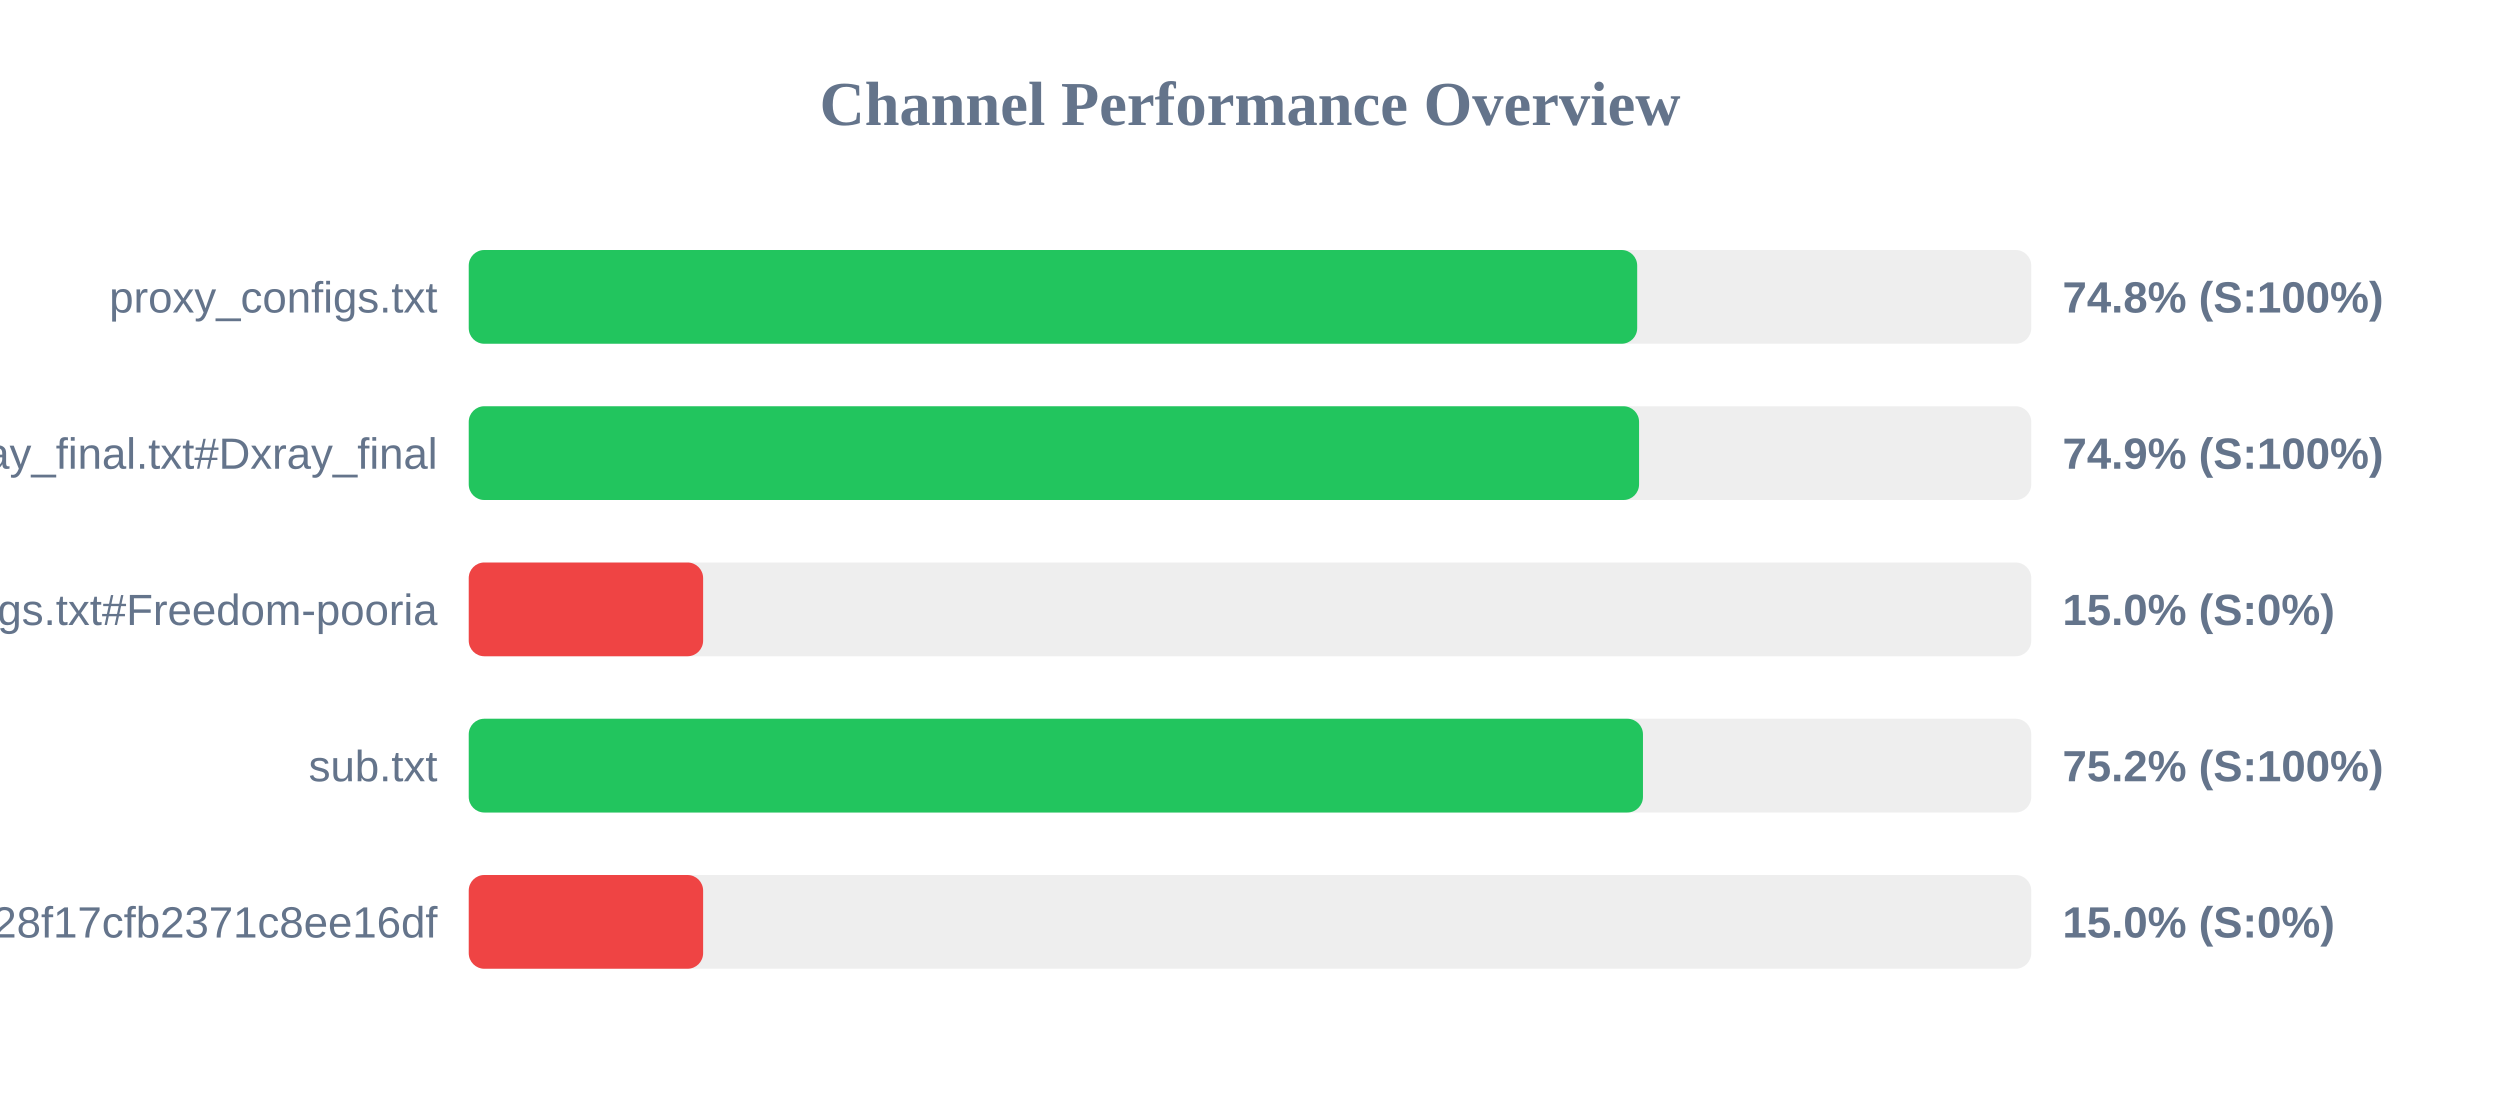
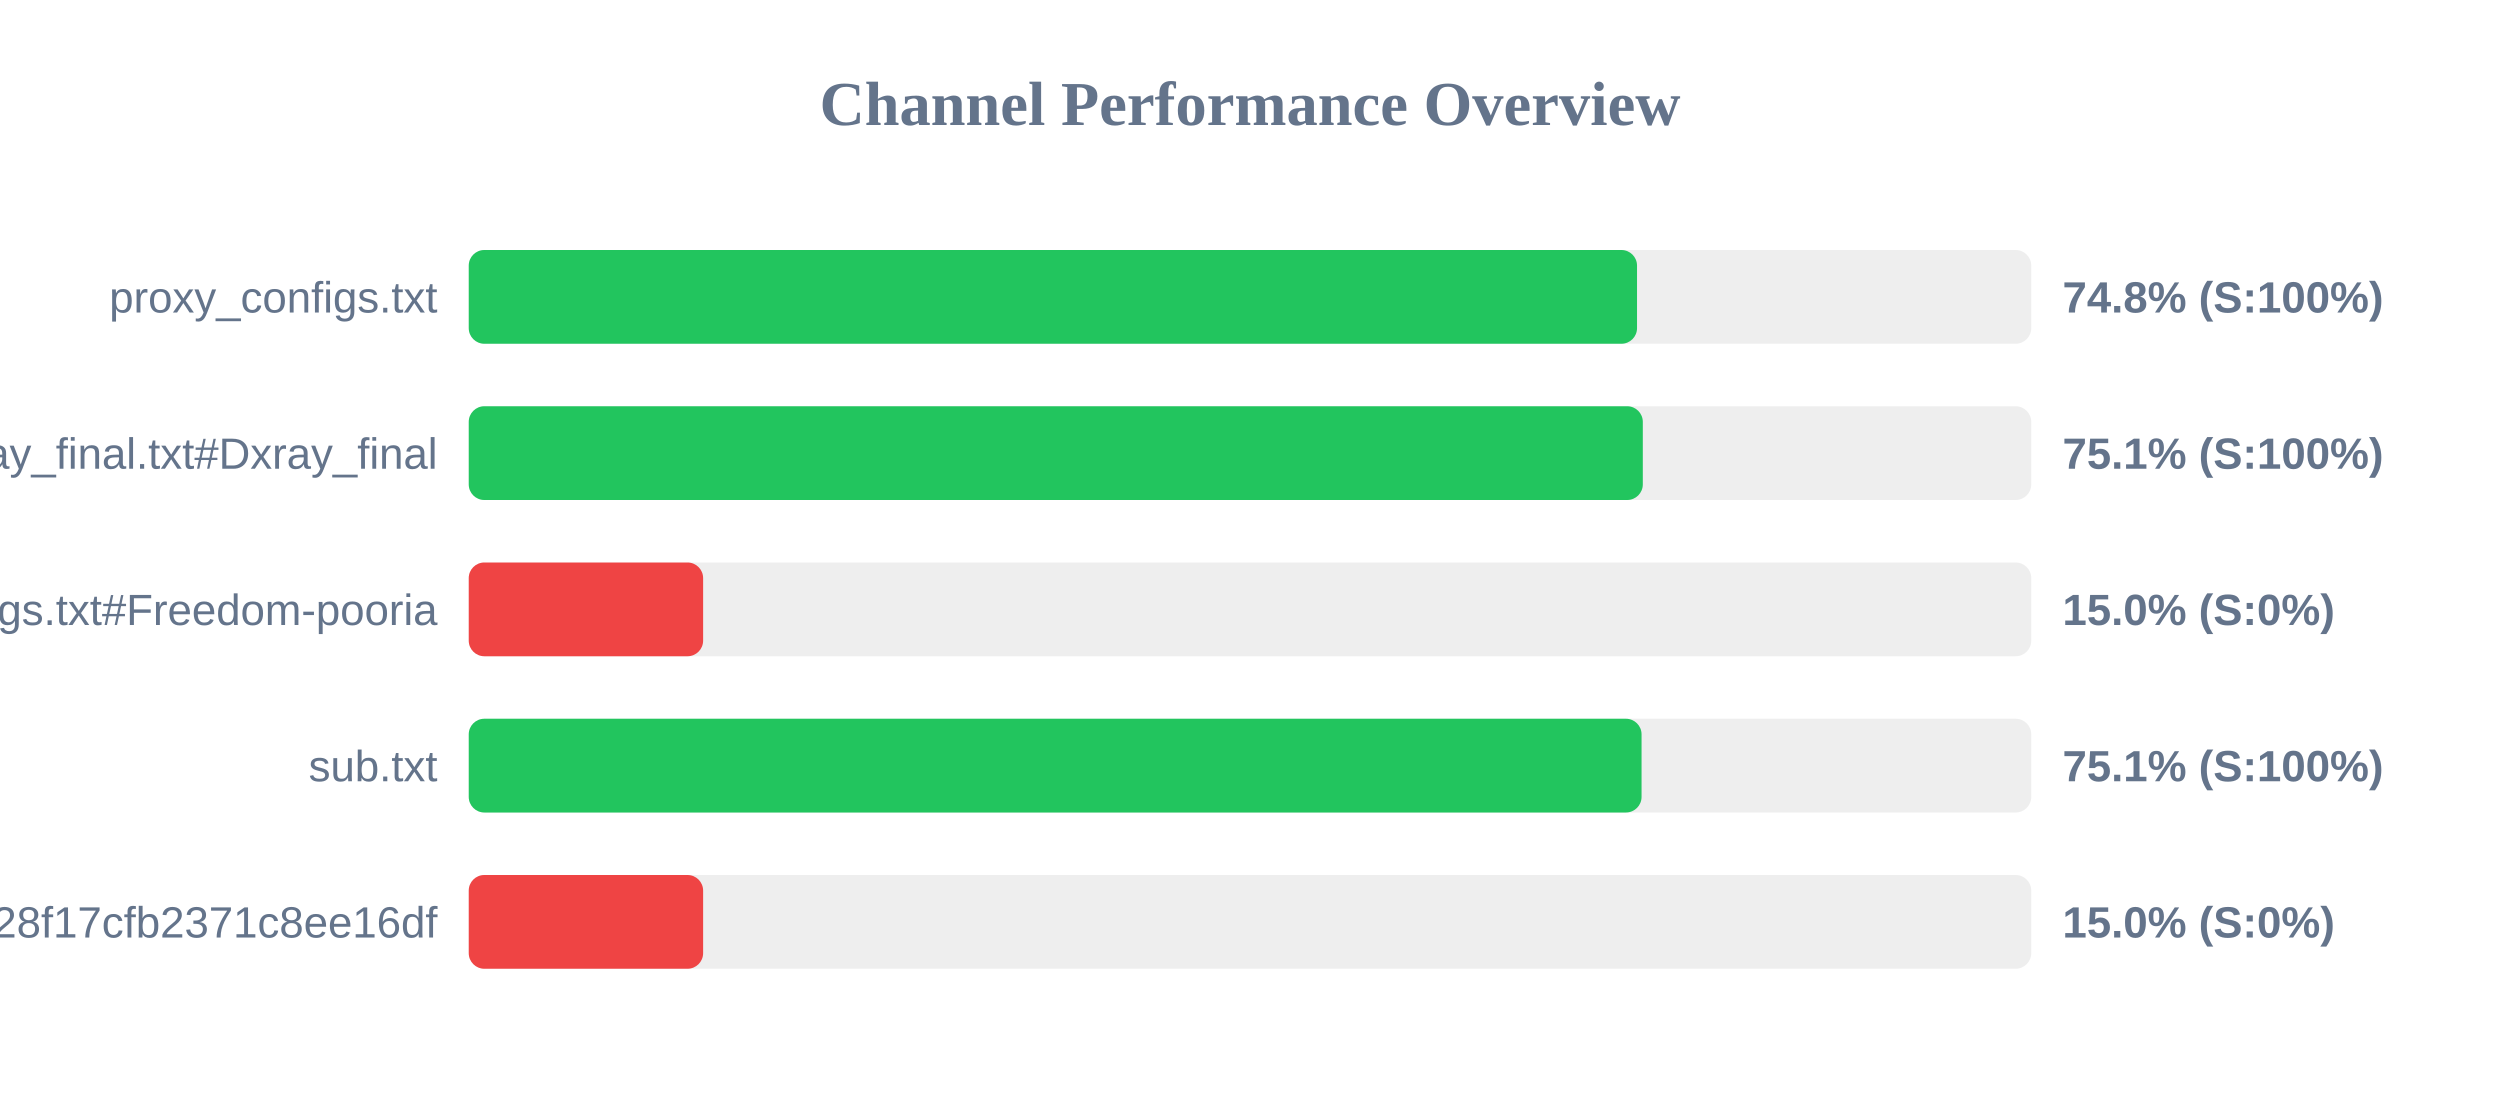
<svg xmlns="http://www.w3.org/2000/svg" width="800" height="350" version="1.1">
  <style>
        .row { font: 14px Arial; fill: #64748b; }
        .score { font: bold 14px Arial; fill: #64748b; }
    </style>
  <text x="400" y="40" text-anchor="middle" font-size="20px" font-weight="bold" fill="#64748b">Channel Performance Overview</text>
  <rect x="150" y="80" width="500" height="30" fill="#eee" rx="5" />
-   <rect x="150" y="80" width="373.9" height="30" fill="#22c55e" rx="5" />
+   <rect x="150" y="80" width="373.85" height="30" fill="#22c55e" rx="5" />
  <text x="140" y="100" text-anchor="end" class="row">proxy_configs.txt</text>
  <text x="660" y="100" text-anchor="start" class="score">74.8% (S:100%)</text>
  <rect x="150" y="130" width="500" height="30" fill="#eee" rx="5" />
-   <rect x="150" y="130" width="374.5" height="30" fill="#22c55e" rx="5" />
+   <rect x="150" y="130" width="375.7" height="30" fill="#22c55e" rx="5" />
  <text x="140" y="150" text-anchor="end" class="row">xray_final.txt#Dxray_final</text>
-   <text x="660" y="150" text-anchor="start" class="score">74.9% (S:100%)</text>
+   <text x="660" y="150" text-anchor="start" class="score">75.1% (S:100%)</text>
  <rect x="150" y="180" width="500" height="30" fill="#eee" rx="5" />
  <rect x="150" y="180" width="75.0" height="30" fill="#ef4444" rx="5" />
  <text x="140" y="200" text-anchor="end" class="row">v2ray_configs.txt#Freedom-pooria</text>
  <text x="660" y="200" text-anchor="start" class="score">15.0% (S:0%)</text>
  <rect x="150" y="230" width="500" height="30" fill="#eee" rx="5" />
-   <rect x="150" y="230" width="375.75" height="30" fill="#22c55e" rx="5" />
+   <rect x="150" y="230" width="375.3" height="30" fill="#22c55e" rx="5" />
  <text x="140" y="250" text-anchor="end" class="row">sub.txt</text>
-   <text x="660" y="250" text-anchor="start" class="score">75.2% (S:100%)</text>
+   <text x="660" y="250" text-anchor="start" class="score">75.1% (S:100%)</text>
  <rect x="150" y="280" width="500" height="30" fill="#eee" rx="5" />
  <rect x="150" y="280" width="75.0" height="30" fill="#ef4444" rx="5" />
  <text x="140" y="300" text-anchor="end" class="row">?token=fedfed7b41b828f17cfb2371c8ee16df</text>
  <text x="660" y="300" text-anchor="start" class="score">15.0% (S:0%)</text>
</svg>
